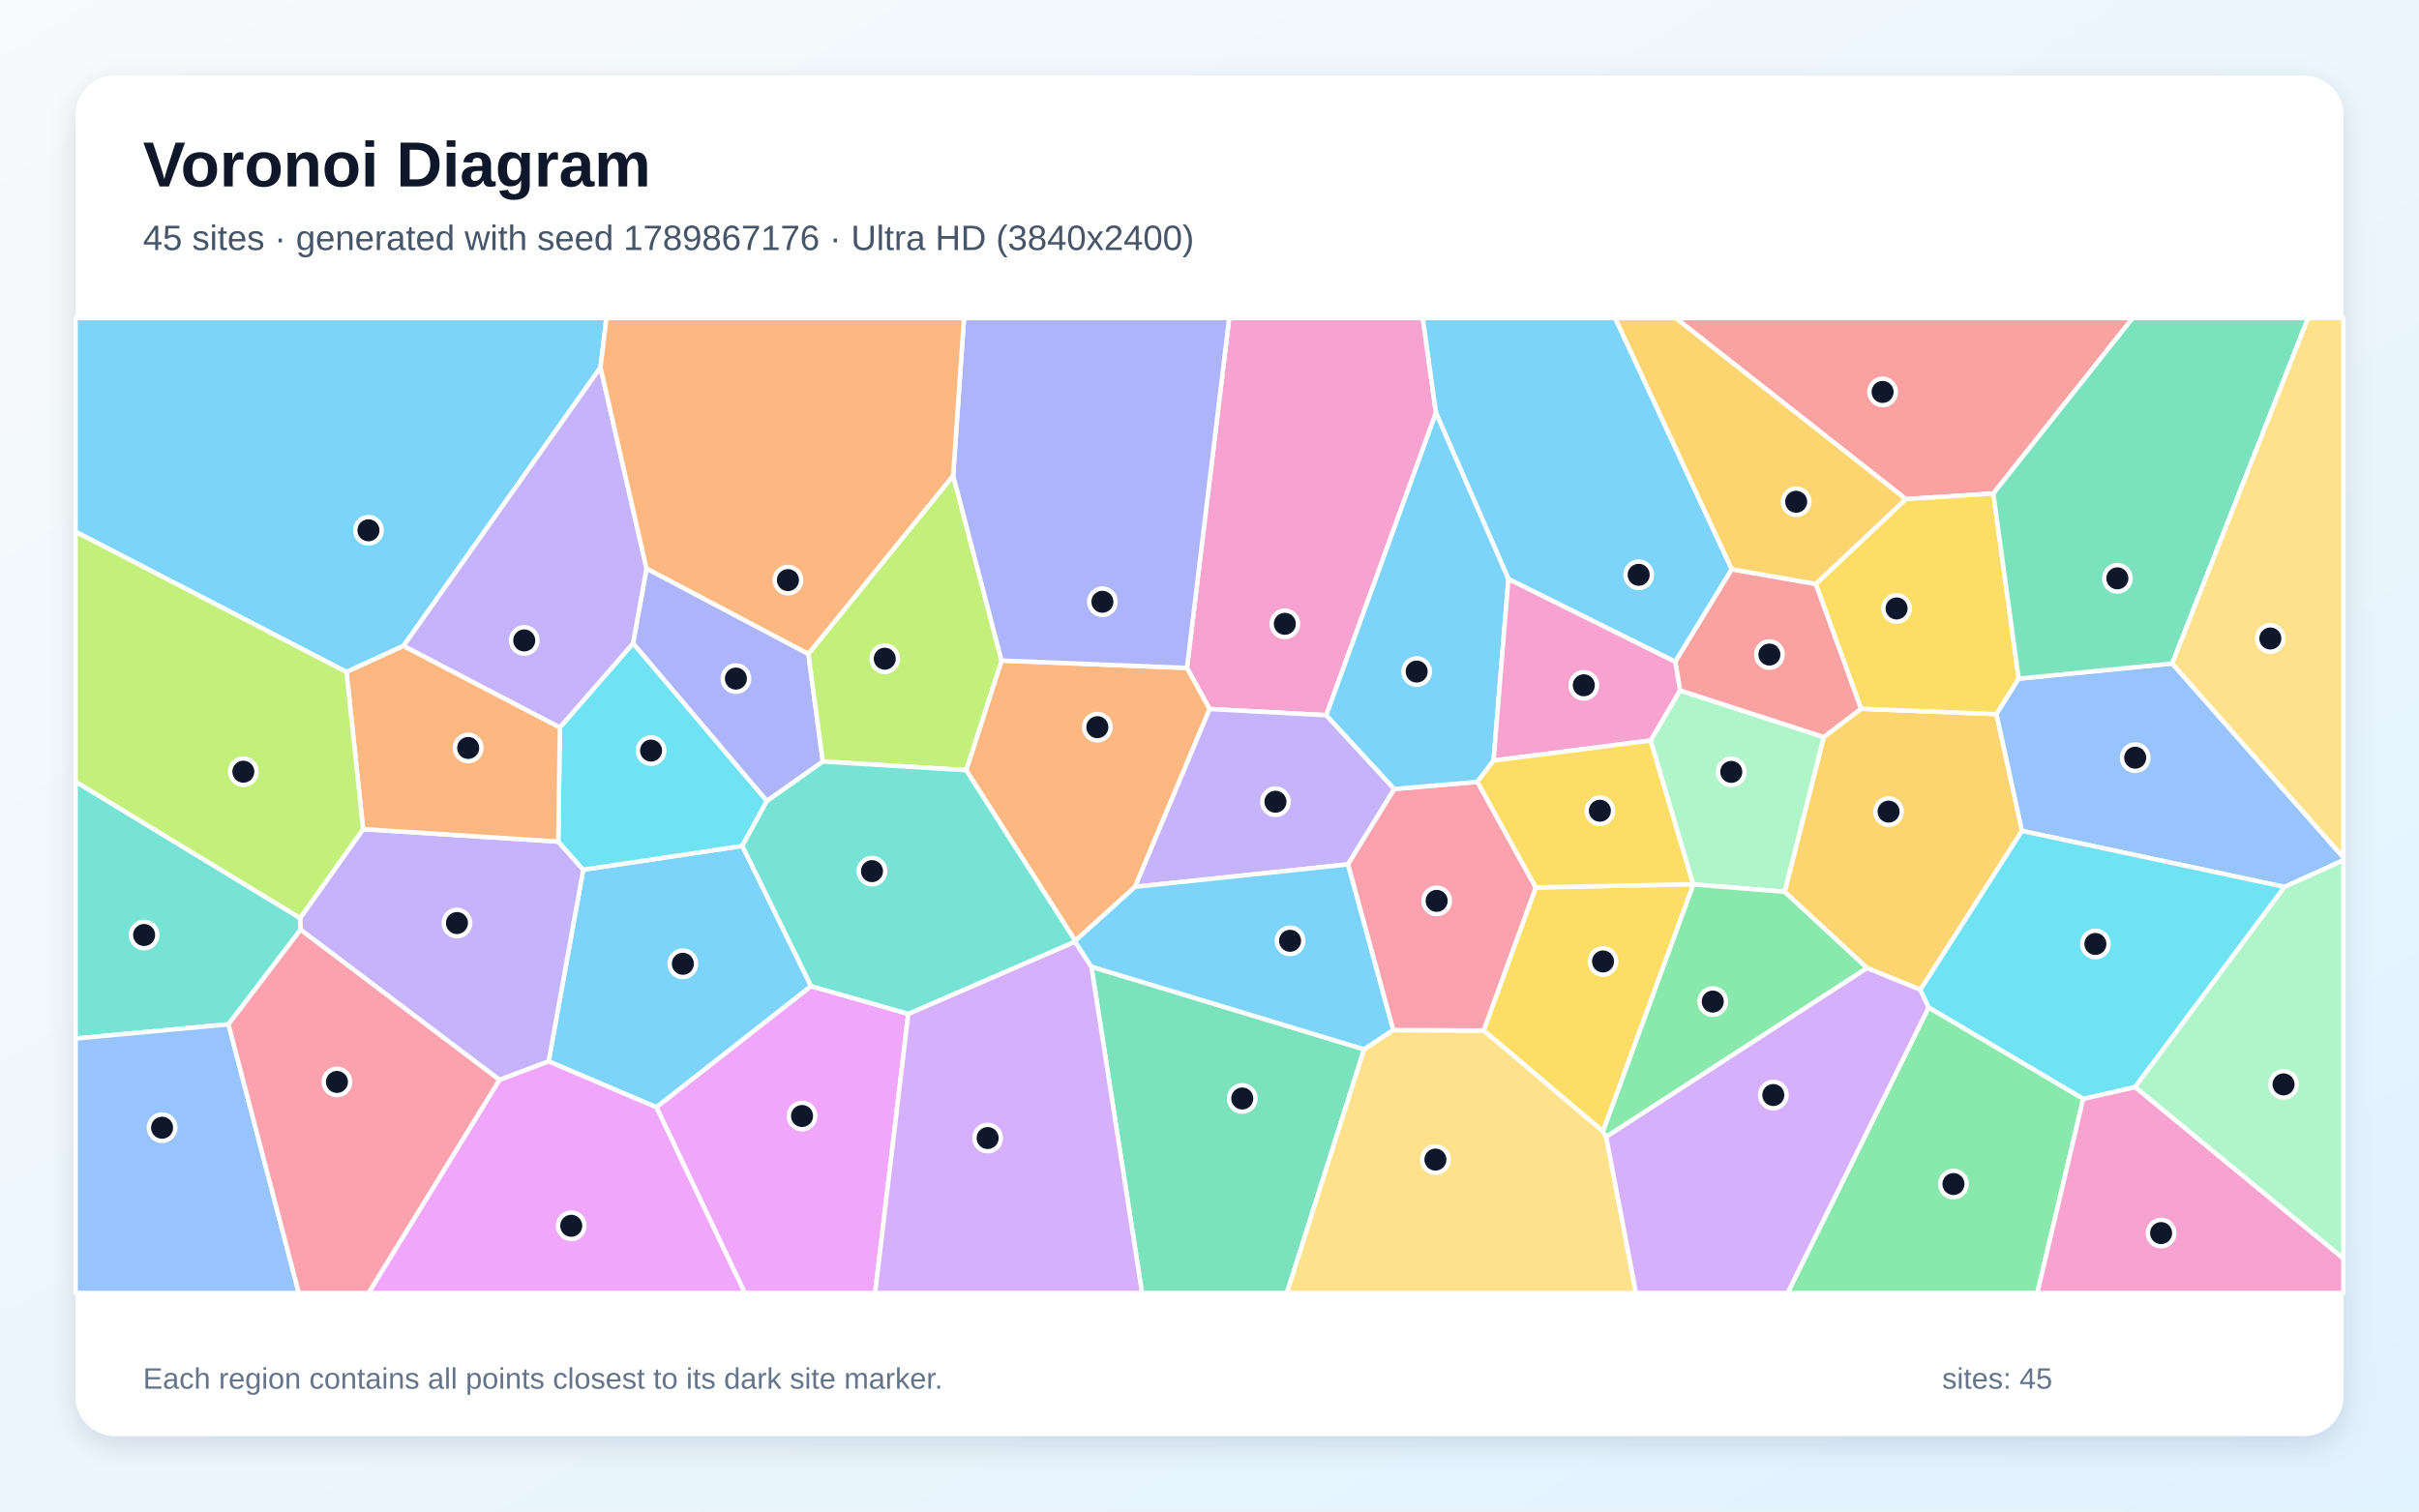
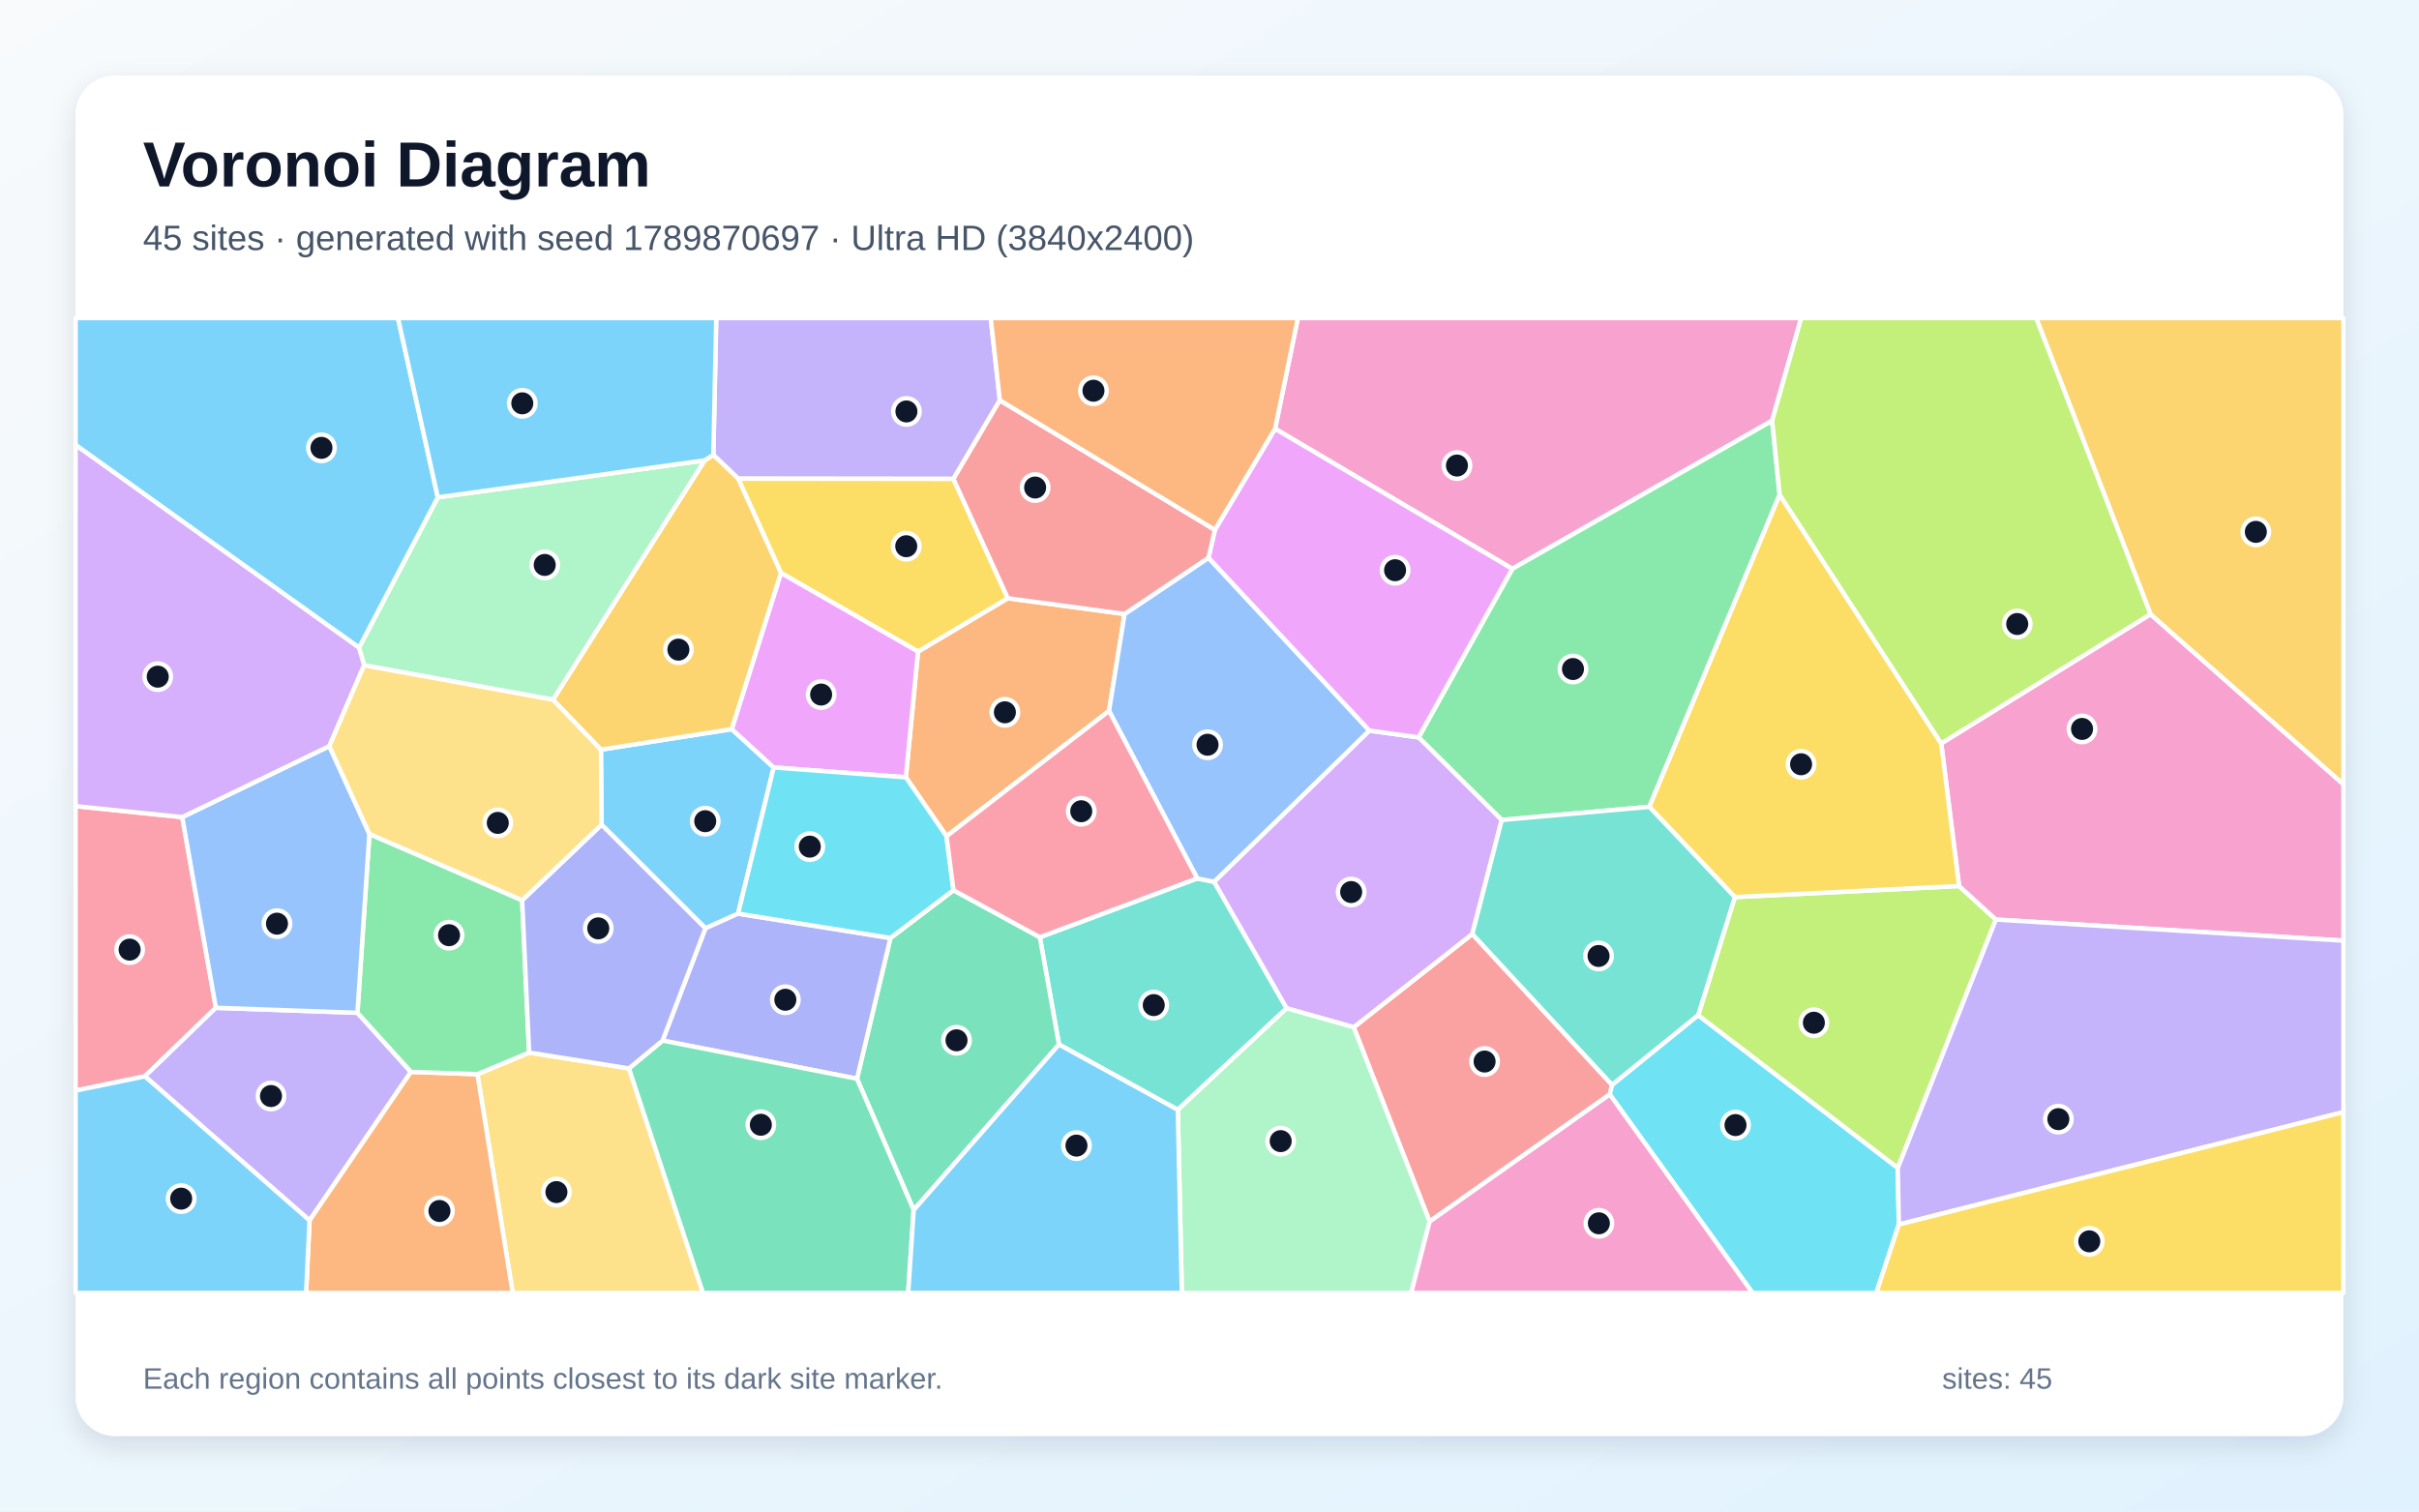
<svg xmlns="http://www.w3.org/2000/svg" width="3840" height="2400" viewBox="0 0 3840 2400" role="img" aria-labelledby="title description">
  <defs>
    <linearGradient id="background" x1="0" y1="0" x2="1" y2="1">
      <stop stop-color="#F8FAFC" />
      <stop offset="1" stop-color="#E0F2FE" />
    </linearGradient>
    <filter id="shadow" x="-5%" y="-5%" width="110%" height="110%">
      <feDropShadow dx="0" dy="15" stdDeviation="22" flood-color="#0F172A" flood-opacity=".12" />
    </filter>
  </defs>
  <rect width="3840" height="2400" fill="url(#background)" />
  <rect x="120" y="120" width="3600" height="2160" rx="63" fill="#FFFFFF" filter="url(#shadow)" />
  <g font-family="Arial, sans-serif">
    <text x="227" y="296" font-size="101" font-weight="700" fill="#0F172A">Voronoi Diagram</text>
-     <text x="227" y="397" font-size="56" fill="#475569">45 sites · generated with seed 1789867176 · Ultra HD (3840x2400)</text>
+     <text x="227" y="397" font-size="56" fill="#475569">45 sites · generated with seed 1789870697 · Ultra HD (3840x2400)</text>
  </g>
  <g stroke="#FFFFFF" stroke-width="7" stroke-linejoin="round">
-     <polygon points="1287.6,1565.8 1042.0,1758.2 870.9,1685.3 925.8,1380.9 1178.4,1343.2" fill="#38BDF8" fill-opacity="0.65" />
-     <polygon points="793.0,1714.7 477.1,1476.2 476.4,1457.6 576.4,1316.5 886.2,1336.3 925.8,1380.9 870.9,1685.3" fill="#A78BFA" fill-opacity="0.65" />
-     <polygon points="2279.5,655.5 2105.4,1135.6 1920.2,1125.8 1884.2,1060.6 1951.3,505.0 2258.6,505.0" fill="#F472B6" fill-opacity="0.65" />
-     <polygon points="1801.9,1408.1 1706.8,1493.9 1533.7,1222.9 1589.9,1048.8 1884.2,1060.6 1920.2,1125.8" fill="#FB923C" fill-opacity="0.65" />
-     <polygon points="2544.7,1796.4 2355.2,1636.2 2437.9,1409.1 2687.6,1403.9 2688.2,1404.3" fill="#FACC15" fill-opacity="0.65" />
-     <polygon points="3061.6,1599.5 3307.0,1744.6 3234.1,2053.0 2837.6,2053.0" fill="#4ADE80" fill-opacity="0.65" />
-     <polygon points="362.7,1626.4 120.0,1649.0 120.0,1241.0 476.4,1457.6 477.1,1476.2" fill="#2DD4BF" fill-opacity="0.65" />
-     <polygon points="120.0,1649.0 362.7,1626.4 474.3,2053.0 120.0,2053.0" fill="#60A5FA" fill-opacity="0.65" />
-     <polygon points="1042.0,1758.2 1287.6,1565.8 1441.8,1609.8 1389.2,2053.0 1182.3,2053.0" fill="#E879F9" fill-opacity="0.65" />
-     <polygon points="1732.5,1534.9 2165.4,1666.1 2042.9,2053.0 1812.9,2053.0" fill="#34D399" fill-opacity="0.65" />
-     <polygon points="3164.3,783.6 3025.4,792.5 2660.0,505.0 3385.5,505.0" fill="#F87171" fill-opacity="0.65" />
-     <polygon points="1283.2,1038.2 1306.2,1209.2 1217.3,1272.0 1004.9,1021.5 1026.3,902.6" fill="#818CF8" fill-opacity="0.65" />
-     <polygon points="3209.8,1319.3 3048.5,1571.5 2963.9,1537.1 2833.0,1416.0 2895.1,1170.3 2954.3,1125.4 3169.3,1133.9" fill="#FBBF24" fill-opacity="0.65" />
-     <polygon points="1513.1,755.1 1589.9,1048.8 1533.7,1222.9 1306.2,1209.2 1283.2,1038.2" fill="#A3E635" fill-opacity="0.65" />
-     <polygon points="1441.8,1609.8 1706.6,1495.1 1732.5,1534.9 1812.9,2053.0 1389.2,2053.0" fill="#C084FC" fill-opacity="0.65" />
-     <polygon points="362.7,1626.4 477.1,1476.2 793.0,1714.7 585.2,2053.0 474.3,2053.0" fill="#FB7185" fill-opacity="0.65" />
-     <polygon points="888.8,1155.0 1004.9,1021.5 1217.3,1272.0 1178.4,1343.2 925.8,1380.9 886.2,1336.3" fill="#22D3EE" fill-opacity="0.65" />
-     <polygon points="2620.1,1175.8 2666.9,1096.2 2895.1,1170.3 2833.0,1416.0 2688.2,1404.3 2687.6,1403.9" fill="#86EFAC" fill-opacity="0.65" />
-     <polygon points="2165.4,1666.1 2211.5,1635.5 2355.2,1636.2 2544.7,1796.4 2549.7,1805.1 2597.1,2053.0 2042.9,2053.0" fill="#FCD34D" fill-opacity="0.65" />
-     <polygon points="2749.1,903.9 2659.4,1050.9 2394.5,919.4 2279.5,655.5 2258.6,505.0 2564.0,505.0" fill="#38BDF8" fill-opacity="0.65" />
-     <polygon points="953.3,583.4 640.6,1025.5 550.0,1067.0 120.0,844.3 120.0,505.0 962.6,505.0" fill="#38BDF8" fill-opacity="0.65" />
-     <polygon points="2213.4,1252.8 2139.8,1372.5 1801.9,1408.1 1920.2,1125.8 2105.4,1135.6" fill="#A78BFA" fill-opacity="0.65" />
-     <polygon points="3307.0,1744.6 3389.4,1725.9 3720.0,1998.2 3720.0,2053.0 3234.1,2053.0" fill="#F472B6" fill-opacity="0.65" />
-     <polygon points="550.0,1067.0 640.6,1025.5 888.8,1155.0 886.2,1336.3 576.4,1316.5" fill="#FB923C" fill-opacity="0.65" />
-     <polygon points="3204.5,1077.6 3169.3,1133.9 2954.3,1125.4 2882.4,927.2 3025.4,792.5 3164.3,783.6" fill="#FACC15" fill-opacity="0.65" />
-     <polygon points="2549.7,1805.1 2544.7,1796.4 2688.2,1404.3 2833.0,1416.0 2963.9,1537.1" fill="#4ADE80" fill-opacity="0.65" />
-     <polygon points="1706.6,1495.1 1441.8,1609.8 1287.6,1565.8 1178.4,1343.2 1217.3,1272.0 1306.2,1209.2 1533.7,1222.9 1706.8,1493.9" fill="#2DD4BF" fill-opacity="0.65" />
-     <polygon points="3626.5,1408.3 3209.8,1319.3 3169.3,1133.9 3204.5,1077.6 3448.2,1053.5 3720.0,1361.4 3720.0,1365.9" fill="#60A5FA" fill-opacity="0.65" />
-     <polygon points="793.0,1714.7 870.9,1685.3 1042.0,1758.2 1182.3,2053.0 585.2,2053.0" fill="#E879F9" fill-opacity="0.65" />
-     <polygon points="3448.2,1053.5 3204.5,1077.6 3164.3,783.6 3385.5,505.0 3664.0,505.0" fill="#34D399" fill-opacity="0.65" />
-     <polygon points="2882.4,927.2 2954.3,1125.4 2895.1,1170.3 2666.9,1096.2 2659.4,1050.9 2749.1,903.9" fill="#F87171" fill-opacity="0.65" />
-     <polygon points="1884.2,1060.6 1589.9,1048.8 1513.1,755.1 1530.3,505.0 1951.3,505.0" fill="#818CF8" fill-opacity="0.65" />
-     <polygon points="3025.4,792.5 2882.4,927.2 2749.1,903.9 2564.0,505.0 2660.0,505.0" fill="#FBBF24" fill-opacity="0.65" />
-     <polygon points="550.0,1067.0 576.4,1316.5 476.4,1457.6 120.0,1241.0 120.0,844.3" fill="#A3E635" fill-opacity="0.65" />
-     <polygon points="2549.7,1805.1 2963.9,1537.1 3048.5,1571.5 3061.6,1599.5 2837.6,2053.0 2597.1,2053.0" fill="#C084FC" fill-opacity="0.65" />
-     <polygon points="2211.5,1635.5 2139.8,1372.5 2213.4,1252.8 2345.3,1241.4 2437.9,1409.1 2355.2,1636.2" fill="#FB7185" fill-opacity="0.65" />
-     <polygon points="3389.4,1725.9 3307.0,1744.6 3061.6,1599.5 3048.5,1571.5 3209.8,1319.3 3626.5,1408.3" fill="#22D3EE" fill-opacity="0.65" />
-     <polygon points="3389.4,1725.9 3626.5,1408.3 3720.0,1365.9 3720.0,1998.2" fill="#86EFAC" fill-opacity="0.65" />
-     <polygon points="3448.2,1053.5 3664.0,505.0 3720.0,505.0 3720.0,1361.4" fill="#FCD34D" fill-opacity="0.65" />
-     <polygon points="2211.5,1635.5 2165.4,1666.1 1732.5,1534.9 1706.6,1495.1 1706.8,1493.9 1801.9,1408.1 2139.8,1372.5" fill="#38BDF8" fill-opacity="0.65" />
-     <polygon points="2394.5,919.4 2370.9,1207.7 2345.3,1241.4 2213.4,1252.8 2105.4,1135.6 2279.5,655.5" fill="#38BDF8" fill-opacity="0.65" />
-     <polygon points="1026.3,902.6 1004.9,1021.5 888.8,1155.0 640.6,1025.5 953.3,583.4" fill="#A78BFA" fill-opacity="0.65" />
-     <polygon points="2370.9,1207.7 2394.5,919.4 2659.4,1050.9 2666.9,1096.2 2620.1,1175.8" fill="#F472B6" fill-opacity="0.65" />
-     <polygon points="1513.1,755.1 1283.2,1038.2 1026.3,902.6 953.3,583.4 962.6,505.0 1530.3,505.0" fill="#FB923C" fill-opacity="0.65" />
-     <polygon points="2370.9,1207.7 2620.1,1175.8 2687.6,1403.9 2437.9,1409.1 2345.3,1241.4" fill="#FACC15" fill-opacity="0.65" />
+     <polygon points="1171.7,1450.7 1119.8,1474.0 954.9,1309.4 953.9,1190.3 1161.6,1157.7 1228.2,1218.6" fill="#38BDF8" fill-opacity="0.65" />
+     <polygon points="1587.2,635.6 1513.5,760.4 1171.8,760.0 1132.4,722.3 1137.0,505.0 1572.7,505.0" fill="#A78BFA" fill-opacity="0.65" />
+     <polygon points="2813.2,668.0 2400.7,903.2 2024.1,680.8 2060.3,505.0 2859.3,505.0" fill="#F472B6" fill-opacity="0.65" />
+     <polygon points="1785.2,974.9 1760.5,1128.8 1502.5,1327.8 1438.0,1234.2 1457.3,1034.6 1599.8,949.9" fill="#FB923C" fill-opacity="0.65" />
+     <polygon points="1599.8,949.9 1457.3,1034.6 1239.7,909.7 1171.8,760.0 1513.5,760.4" fill="#FACC15" fill-opacity="0.65" />
+     <polygon points="2825.1,785.5 2618.2,1281.1 2383.9,1302.0 2251.9,1170.8 2400.7,903.2 2813.2,668.0" fill="#4ADE80" fill-opacity="0.65" />
+     <polygon points="1869.7,1762.2 1681.1,1658.5 1650.7,1488.1 1900.5,1394.7 1927.5,1400.2 2042.5,1601.0" fill="#2DD4BF" fill-opacity="0.65" />
+     <polygon points="1918.4,885.6 2173.9,1160.1 1927.5,1400.2 1900.5,1394.7 1760.5,1128.8 1785.2,974.9" fill="#60A5FA" fill-opacity="0.65" />
+     <polygon points="1239.7,909.7 1457.3,1034.6 1438.0,1234.2 1228.2,1218.6 1161.6,1157.7" fill="#E879F9" fill-opacity="0.65" />
+     <polygon points="1450.4,1921.3 1360.4,1712.8 1413.5,1489.4 1513.6,1413.5 1650.7,1488.1 1681.1,1658.5" fill="#34D399" fill-opacity="0.65" />
+     <polygon points="2269.4,1939.6 2148.9,1631.1 2337.2,1483.0 2559.2,1722.7 2555.4,1737.7" fill="#F87171" fill-opacity="0.65" />
+     <polygon points="1051.8,1652.2 1119.8,1474.0 1171.7,1450.7 1413.5,1489.4 1360.4,1712.8" fill="#818CF8" fill-opacity="0.65" />
+     <polygon points="877.8,1111.0 1118.6,731.0 1132.4,722.3 1171.8,760.0 1239.7,909.7 1161.6,1157.7 953.9,1190.3" fill="#FBBF24" fill-opacity="0.65" />
+     <polygon points="3012.6,1854.7 2695.7,1612.2 2754.0,1424.4 3109.9,1406.8 3168.3,1460.1" fill="#A3E635" fill-opacity="0.65" />
+     <polygon points="2337.2,1483.0 2148.9,1631.1 2042.5,1601.0 1927.5,1400.2 2173.9,1160.1 2251.9,1170.8 2383.9,1302.0" fill="#C084FC" fill-opacity="0.65" />
+     <polygon points="289.3,1297.4 342.7,1600.2 230.0,1709.0 120.0,1731.7 120.0,1280.0" fill="#FB7185" fill-opacity="0.65" />
+     <polygon points="1513.6,1413.5 1413.5,1489.4 1171.7,1450.7 1228.2,1218.6 1438.0,1234.2 1502.5,1327.8" fill="#22D3EE" fill-opacity="0.65" />
+     <polygon points="1118.6,731.0 877.8,1111.0 578.0,1056.4 569.9,1028.4 695.0,789.7" fill="#86EFAC" fill-opacity="0.65" />
+     <polygon points="757.9,1705.6 840.0,1671.3 998.4,1696.4 1116.0,2053.0 813.9,2053.0" fill="#FCD34D" fill-opacity="0.65" />
+     <polygon points="695.0,789.7 569.9,1028.4 120.0,706.6 120.0,505.0 631.8,505.0" fill="#38BDF8" fill-opacity="0.65" />
+     <polygon points="1132.4,722.3 1118.6,731.0 695.0,789.7 631.8,505.0 1137.0,505.0" fill="#38BDF8" fill-opacity="0.65" />
+     <polygon points="230.0,1709.0 342.7,1600.2 567.4,1608.1 652.3,1702.0 491.4,1937.8" fill="#A78BFA" fill-opacity="0.65" />
+     <polygon points="3168.3,1460.1 3109.9,1406.8 3081.5,1180.4 3413.8,975.2 3720.0,1245.2 3720.0,1493.6" fill="#F472B6" fill-opacity="0.65" />
+     <polygon points="491.4,1937.8 652.3,1702.0 757.9,1705.6 813.9,2053.0 485.9,2053.0" fill="#FB923C" fill-opacity="0.65" />
+     <polygon points="3081.5,1180.4 3109.9,1406.8 2754.0,1424.4 2618.2,1281.1 2825.1,785.5" fill="#FACC15" fill-opacity="0.65" />
+     <polygon points="828.9,1429.4 840.0,1671.3 757.9,1705.6 652.3,1702.0 567.4,1608.1 586.4,1324.1" fill="#4ADE80" fill-opacity="0.65" />
+     <polygon points="2754.0,1424.4 2695.7,1612.2 2559.2,1722.7 2337.2,1483.0 2383.9,1302.0 2618.2,1281.1" fill="#2DD4BF" fill-opacity="0.65" />
+     <polygon points="522.8,1184.7 586.4,1324.1 567.4,1608.1 342.7,1600.2 289.3,1297.4" fill="#60A5FA" fill-opacity="0.65" />
+     <polygon points="2251.9,1170.8 2173.9,1160.1 1918.4,885.6 1928.6,841.3 2024.1,680.8 2400.7,903.2" fill="#E879F9" fill-opacity="0.65" />
+     <polygon points="998.4,1696.4 1051.8,1652.2 1360.4,1712.8 1450.4,1921.3 1441.7,2053.0 1116.0,2053.0" fill="#34D399" fill-opacity="0.65" />
+     <polygon points="1928.6,841.3 1918.4,885.6 1785.2,974.9 1599.8,949.9 1513.5,760.4 1587.2,635.6" fill="#F87171" fill-opacity="0.65" />
+     <polygon points="998.4,1696.4 840.0,1671.3 828.9,1429.4 954.9,1309.4 1119.8,1474.0 1051.8,1652.2" fill="#818CF8" fill-opacity="0.65" />
+     <polygon points="3413.8,975.2 3232.3,505.0 3720.0,505.0 3720.0,1245.2" fill="#FBBF24" fill-opacity="0.65" />
+     <polygon points="3413.8,975.2 3081.5,1180.4 2825.1,785.5 2813.2,668.0 2859.3,505.0 3232.3,505.0" fill="#A3E635" fill-opacity="0.65" />
+     <polygon points="522.8,1184.7 289.3,1297.4 120.0,1280.0 120.0,706.6 569.9,1028.4 578.0,1056.4" fill="#C084FC" fill-opacity="0.65" />
+     <polygon points="1900.5,1394.7 1650.7,1488.1 1513.6,1413.5 1502.5,1327.8 1760.5,1128.8" fill="#FB7185" fill-opacity="0.65" />
+     <polygon points="2555.4,1737.7 2559.2,1722.7 2695.7,1612.2 3012.6,1854.7 3014.3,1944.3 2978.5,2053.0 2782.1,2053.0" fill="#22D3EE" fill-opacity="0.65" />
+     <polygon points="1869.7,1762.2 2042.5,1601.0 2148.9,1631.1 2269.4,1939.6 2240.1,2053.0 1876.1,2053.0" fill="#86EFAC" fill-opacity="0.65" />
+     <polygon points="828.9,1429.4 586.4,1324.1 522.8,1184.7 578.0,1056.4 877.8,1111.0 953.9,1190.3 954.9,1309.4" fill="#FCD34D" fill-opacity="0.65" />
+     <polygon points="1450.4,1921.3 1681.1,1658.5 1869.7,1762.2 1876.1,2053.0 1441.7,2053.0" fill="#38BDF8" fill-opacity="0.65" />
+     <polygon points="120.0,1731.7 230.0,1709.0 491.4,1937.8 485.9,2053.0 120.0,2053.0" fill="#38BDF8" fill-opacity="0.65" />
+     <polygon points="3014.3,1944.3 3012.6,1854.7 3168.3,1460.1 3720.0,1493.6 3720.0,1765.8" fill="#A78BFA" fill-opacity="0.65" />
+     <polygon points="2269.4,1939.6 2555.4,1737.7 2782.1,2053.0 2240.1,2053.0" fill="#F472B6" fill-opacity="0.65" />
+     <polygon points="2024.1,680.8 1928.6,841.3 1587.2,635.6 1572.7,505.0 2060.3,505.0" fill="#FB923C" fill-opacity="0.65" />
+     <polygon points="3014.3,1944.3 3720.0,1765.8 3720.0,2053.0 2978.5,2053.0" fill="#FACC15" fill-opacity="0.65" />
  </g>
  <g>
-     <circle cx="1084.0" cy="1530.3" r="21" fill="#0F172A" stroke="#FFFFFF" stroke-width="7" />
-     <circle cx="725.4" cy="1465.6" r="21" fill="#0F172A" stroke="#FFFFFF" stroke-width="7" />
-     <circle cx="2039.6" cy="990.5" r="21" fill="#0F172A" stroke="#FFFFFF" stroke-width="7" />
-     <circle cx="1742.0" cy="1154.6" r="21" fill="#0F172A" stroke="#FFFFFF" stroke-width="7" />
-     <circle cx="2544.7" cy="1526.6" r="21" fill="#0F172A" stroke="#FFFFFF" stroke-width="7" />
-     <circle cx="3101.0" cy="1880.0" r="21" fill="#0F172A" stroke="#FFFFFF" stroke-width="7" />
-     <circle cx="228.8" cy="1484.6" r="21" fill="#0F172A" stroke="#FFFFFF" stroke-width="7" />
-     <circle cx="257.3" cy="1790.6" r="21" fill="#0F172A" stroke="#FFFFFF" stroke-width="7" />
-     <circle cx="1273.2" cy="1772.0" r="21" fill="#0F172A" stroke="#FFFFFF" stroke-width="7" />
-     <circle cx="1972.0" cy="1744.2" r="21" fill="#0F172A" stroke="#FFFFFF" stroke-width="7" />
-     <circle cx="2988.5" cy="622.3" r="21" fill="#0F172A" stroke="#FFFFFF" stroke-width="7" />
-     <circle cx="1168.2" cy="1077.5" r="21" fill="#0F172A" stroke="#FFFFFF" stroke-width="7" />
-     <circle cx="2998.0" cy="1288.7" r="21" fill="#0F172A" stroke="#FFFFFF" stroke-width="7" />
-     <circle cx="1404.5" cy="1045.9" r="21" fill="#0F172A" stroke="#FFFFFF" stroke-width="7" />
-     <circle cx="1567.8" cy="1807.0" r="21" fill="#0F172A" stroke="#FFFFFF" stroke-width="7" />
-     <circle cx="534.9" cy="1717.9" r="21" fill="#0F172A" stroke="#FFFFFF" stroke-width="7" />
-     <circle cx="1033.5" cy="1191.8" r="21" fill="#0F172A" stroke="#FFFFFF" stroke-width="7" />
-     <circle cx="2748.3" cy="1225.6" r="21" fill="#0F172A" stroke="#FFFFFF" stroke-width="7" />
-     <circle cx="2278.6" cy="1841.2" r="21" fill="#0F172A" stroke="#FFFFFF" stroke-width="7" />
-     <circle cx="2601.3" cy="912.7" r="21" fill="#0F172A" stroke="#FFFFFF" stroke-width="7" />
-     <circle cx="584.9" cy="842.0" r="21" fill="#0F172A" stroke="#FFFFFF" stroke-width="7" />
-     <circle cx="2024.7" cy="1273.0" r="21" fill="#0F172A" stroke="#FFFFFF" stroke-width="7" />
-     <circle cx="3430.6" cy="1957.9" r="21" fill="#0F172A" stroke="#FFFFFF" stroke-width="7" />
-     <circle cx="743.2" cy="1187.6" r="21" fill="#0F172A" stroke="#FFFFFF" stroke-width="7" />
-     <circle cx="3010.7" cy="966.1" r="21" fill="#0F172A" stroke="#FFFFFF" stroke-width="7" />
-     <circle cx="2718.9" cy="1590.3" r="21" fill="#0F172A" stroke="#FFFFFF" stroke-width="7" />
-     <circle cx="1384.2" cy="1383.2" r="21" fill="#0F172A" stroke="#FFFFFF" stroke-width="7" />
-     <circle cx="3389.5" cy="1203.1" r="21" fill="#0F172A" stroke="#FFFFFF" stroke-width="7" />
-     <circle cx="906.8" cy="1946.3" r="21" fill="#0F172A" stroke="#FFFFFF" stroke-width="7" />
-     <circle cx="3361.2" cy="918.3" r="21" fill="#0F172A" stroke="#FFFFFF" stroke-width="7" />
-     <circle cx="2808.8" cy="1039.3" r="21" fill="#0F172A" stroke="#FFFFFF" stroke-width="7" />
-     <circle cx="1750.0" cy="955.5" r="21" fill="#0F172A" stroke="#FFFFFF" stroke-width="7" />
-     <circle cx="2851.3" cy="796.7" r="21" fill="#0F172A" stroke="#FFFFFF" stroke-width="7" />
-     <circle cx="386.3" cy="1225.3" r="21" fill="#0F172A" stroke="#FFFFFF" stroke-width="7" />
-     <circle cx="2815.0" cy="1738.7" r="21" fill="#0F172A" stroke="#FFFFFF" stroke-width="7" />
-     <circle cx="2280.6" cy="1430.4" r="21" fill="#0F172A" stroke="#FFFFFF" stroke-width="7" />
-     <circle cx="3326.3" cy="1498.8" r="21" fill="#0F172A" stroke="#FFFFFF" stroke-width="7" />
-     <circle cx="3625.0" cy="1721.8" r="21" fill="#0F172A" stroke="#FFFFFF" stroke-width="7" />
-     <circle cx="3604.0" cy="1013.8" r="21" fill="#0F172A" stroke="#FFFFFF" stroke-width="7" />
-     <circle cx="2047.9" cy="1493.8" r="21" fill="#0F172A" stroke="#FFFFFF" stroke-width="7" />
-     <circle cx="2248.9" cy="1066.3" r="21" fill="#0F172A" stroke="#FFFFFF" stroke-width="7" />
-     <circle cx="832.2" cy="1016.9" r="21" fill="#0F172A" stroke="#FFFFFF" stroke-width="7" />
-     <circle cx="2514.2" cy="1088.1" r="21" fill="#0F172A" stroke="#FFFFFF" stroke-width="7" />
-     <circle cx="1250.8" cy="921.1" r="21" fill="#0F172A" stroke="#FFFFFF" stroke-width="7" />
-     <circle cx="2539.7" cy="1287.3" r="21" fill="#0F172A" stroke="#FFFFFF" stroke-width="7" />
+     <circle cx="1119.5" cy="1303.9" r="21" fill="#0F172A" stroke="#FFFFFF" stroke-width="7" />
+     <circle cx="1438.9" cy="653.3" r="21" fill="#0F172A" stroke="#FFFFFF" stroke-width="7" />
+     <circle cx="2312.8" cy="739.2" r="21" fill="#0F172A" stroke="#FFFFFF" stroke-width="7" />
+     <circle cx="1595.2" cy="1131.0" r="21" fill="#0F172A" stroke="#FFFFFF" stroke-width="7" />
+     <circle cx="1438.6" cy="867.3" r="21" fill="#0F172A" stroke="#FFFFFF" stroke-width="7" />
+     <circle cx="2497.0" cy="1062.3" r="21" fill="#0F172A" stroke="#FFFFFF" stroke-width="7" />
+     <circle cx="1831.5" cy="1595.9" r="21" fill="#0F172A" stroke="#FFFFFF" stroke-width="7" />
+     <circle cx="1916.9" cy="1182.5" r="21" fill="#0F172A" stroke="#FFFFFF" stroke-width="7" />
+     <circle cx="1303.5" cy="1102.8" r="21" fill="#0F172A" stroke="#FFFFFF" stroke-width="7" />
+     <circle cx="1518.4" cy="1651.8" r="21" fill="#0F172A" stroke="#FFFFFF" stroke-width="7" />
+     <circle cx="2356.7" cy="1685.5" r="21" fill="#0F172A" stroke="#FFFFFF" stroke-width="7" />
+     <circle cx="1246.7" cy="1587.4" r="21" fill="#0F172A" stroke="#FFFFFF" stroke-width="7" />
+     <circle cx="1076.9" cy="1031.5" r="21" fill="#0F172A" stroke="#FFFFFF" stroke-width="7" />
+     <circle cx="2879.4" cy="1623.9" r="21" fill="#0F172A" stroke="#FFFFFF" stroke-width="7" />
+     <circle cx="2144.9" cy="1416.4" r="21" fill="#0F172A" stroke="#FFFFFF" stroke-width="7" />
+     <circle cx="205.8" cy="1507.8" r="21" fill="#0F172A" stroke="#FFFFFF" stroke-width="7" />
+     <circle cx="1285.5" cy="1344.3" r="21" fill="#0F172A" stroke="#FFFFFF" stroke-width="7" />
+     <circle cx="864.7" cy="897.0" r="21" fill="#0F172A" stroke="#FFFFFF" stroke-width="7" />
+     <circle cx="883.3" cy="1892.8" r="21" fill="#0F172A" stroke="#FFFFFF" stroke-width="7" />
+     <circle cx="510.3" cy="711.1" r="21" fill="#0F172A" stroke="#FFFFFF" stroke-width="7" />
+     <circle cx="829.1" cy="640.4" r="21" fill="#0F172A" stroke="#FFFFFF" stroke-width="7" />
+     <circle cx="430.2" cy="1740.3" r="21" fill="#0F172A" stroke="#FFFFFF" stroke-width="7" />
+     <circle cx="3305.1" cy="1157.4" r="21" fill="#0F172A" stroke="#FFFFFF" stroke-width="7" />
+     <circle cx="697.6" cy="1922.8" r="21" fill="#0F172A" stroke="#FFFFFF" stroke-width="7" />
+     <circle cx="2859.1" cy="1213.5" r="21" fill="#0F172A" stroke="#FFFFFF" stroke-width="7" />
+     <circle cx="712.8" cy="1484.9" r="21" fill="#0F172A" stroke="#FFFFFF" stroke-width="7" />
+     <circle cx="2537.6" cy="1517.9" r="21" fill="#0F172A" stroke="#FFFFFF" stroke-width="7" />
+     <circle cx="439.7" cy="1466.6" r="21" fill="#0F172A" stroke="#FFFFFF" stroke-width="7" />
+     <circle cx="2214.6" cy="905.4" r="21" fill="#0F172A" stroke="#FFFFFF" stroke-width="7" />
+     <circle cx="1207.8" cy="1785.9" r="21" fill="#0F172A" stroke="#FFFFFF" stroke-width="7" />
+     <circle cx="1643.2" cy="774.1" r="21" fill="#0F172A" stroke="#FFFFFF" stroke-width="7" />
+     <circle cx="949.7" cy="1474.1" r="21" fill="#0F172A" stroke="#FFFFFF" stroke-width="7" />
+     <circle cx="3581.0" cy="844.5" r="21" fill="#0F172A" stroke="#FFFFFF" stroke-width="7" />
+     <circle cx="3202.2" cy="990.8" r="21" fill="#0F172A" stroke="#FFFFFF" stroke-width="7" />
+     <circle cx="250.4" cy="1074.4" r="21" fill="#0F172A" stroke="#FFFFFF" stroke-width="7" />
+     <circle cx="1716.4" cy="1288.1" r="21" fill="#0F172A" stroke="#FFFFFF" stroke-width="7" />
+     <circle cx="2755.0" cy="1786.4" r="21" fill="#0F172A" stroke="#FFFFFF" stroke-width="7" />
+     <circle cx="2033.0" cy="1811.9" r="21" fill="#0F172A" stroke="#FFFFFF" stroke-width="7" />
+     <circle cx="790.2" cy="1306.6" r="21" fill="#0F172A" stroke="#FFFFFF" stroke-width="7" />
+     <circle cx="1708.8" cy="1819.0" r="21" fill="#0F172A" stroke="#FFFFFF" stroke-width="7" />
+     <circle cx="287.6" cy="1903.2" r="21" fill="#0F172A" stroke="#FFFFFF" stroke-width="7" />
+     <circle cx="3267.5" cy="1777.0" r="21" fill="#0F172A" stroke="#FFFFFF" stroke-width="7" />
+     <circle cx="2538.1" cy="1942.4" r="21" fill="#0F172A" stroke="#FFFFFF" stroke-width="7" />
+     <circle cx="1735.8" cy="620.4" r="21" fill="#0F172A" stroke="#FFFFFF" stroke-width="7" />
+     <circle cx="3316.6" cy="1971.0" r="21" fill="#0F172A" stroke="#FFFFFF" stroke-width="7" />
  </g>
  <g font-family="Arial, sans-serif" font-size="47" fill="#64748B">
    <text x="227" y="2205">Each region contains all points closest to its dark site marker.</text>
    <text x="3083" y="2205">sites: 45</text>
  </g>
</svg>
